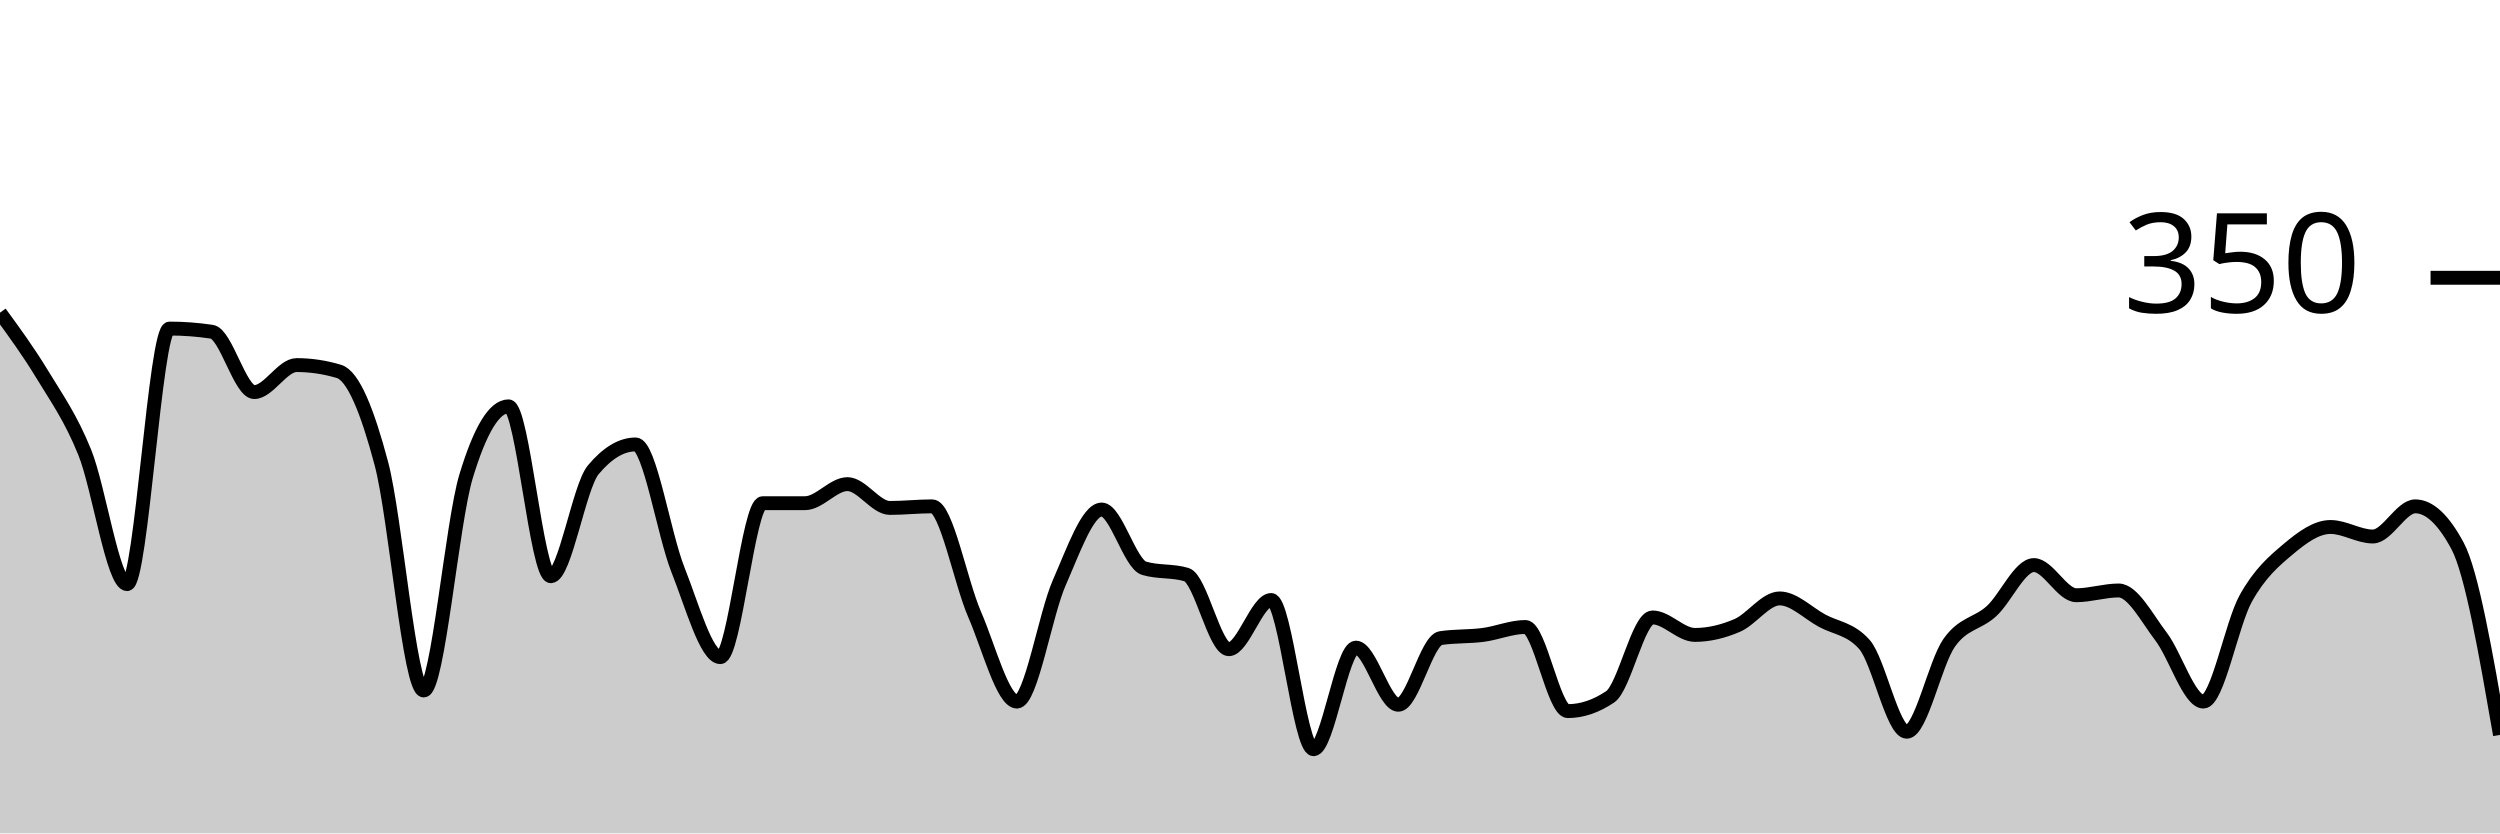
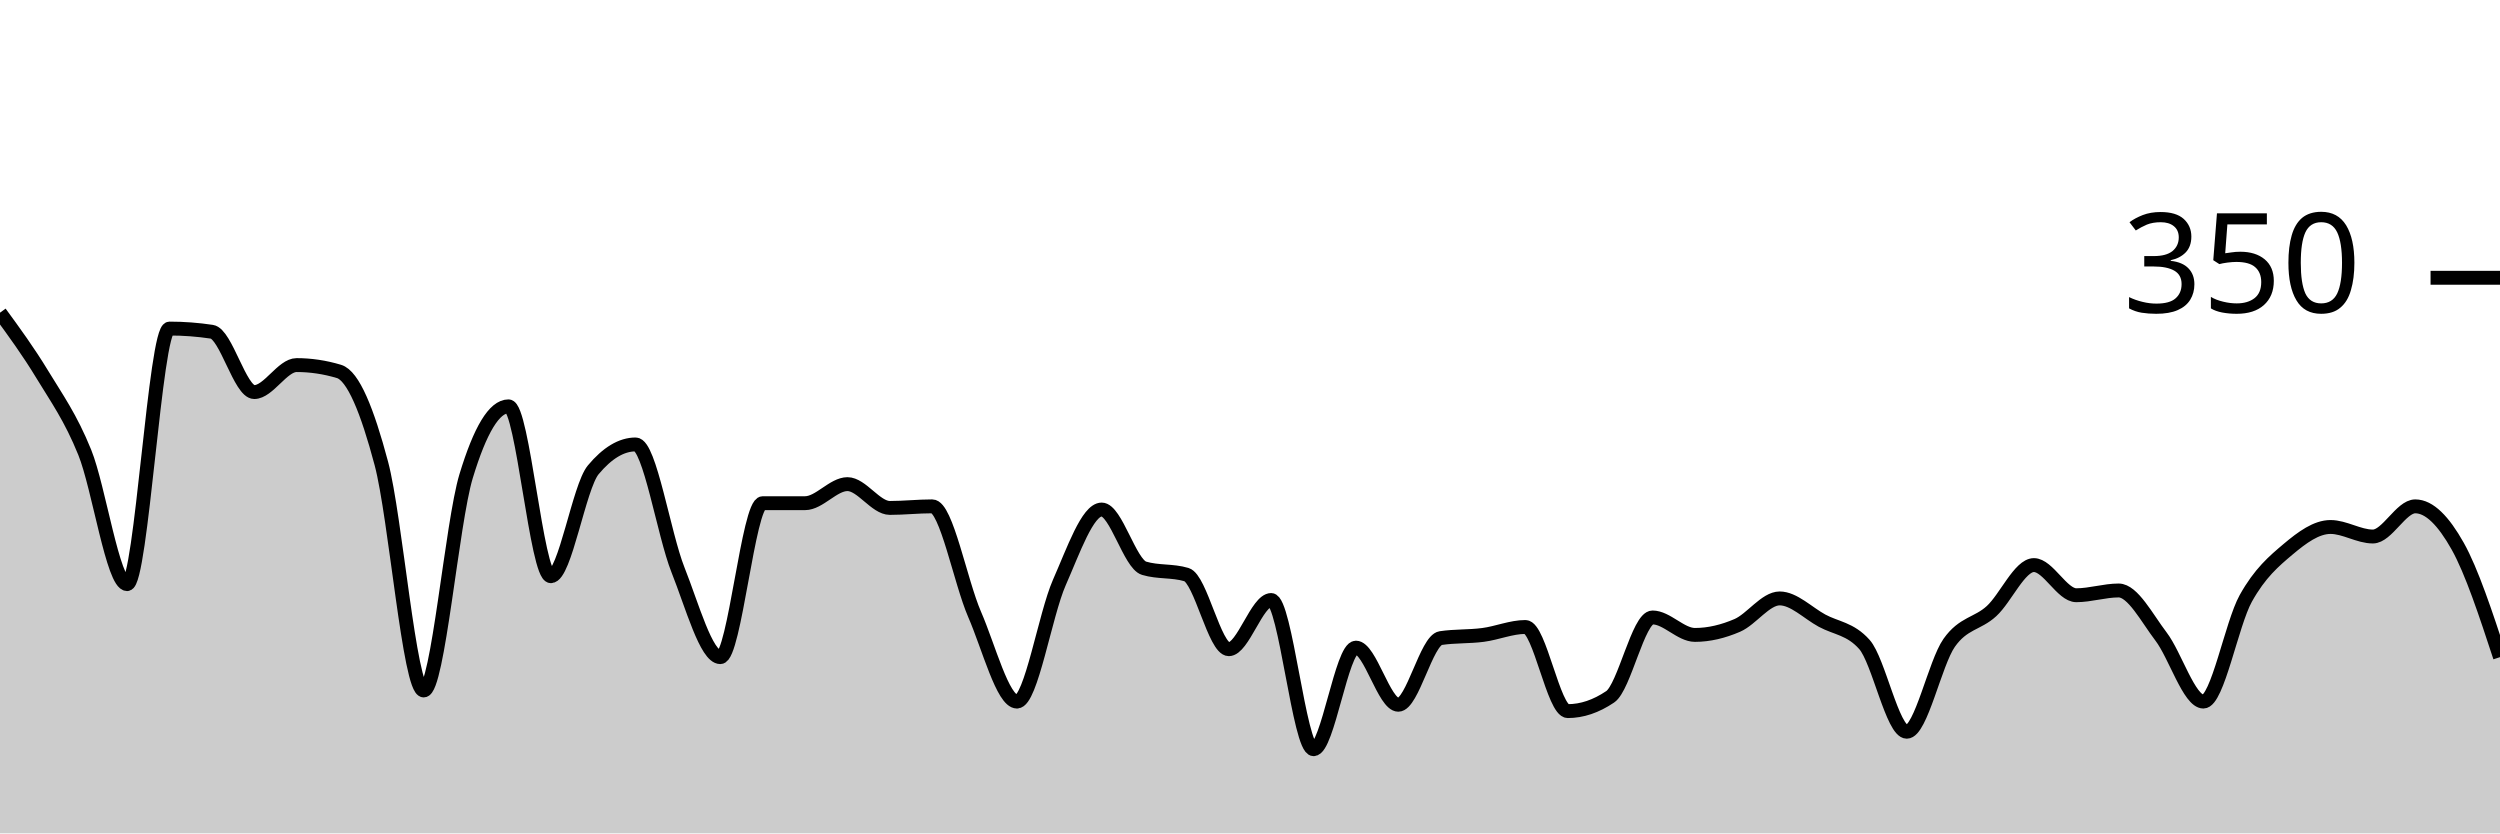
<svg xmlns="http://www.w3.org/2000/svg" viewBox="0 0 180 60">
  <g transform="translate(0,20)">
-     <path class="area" fill="rgba(0, 0, 0, 0.2)" d="M0,2.514C1.017,3.905,2.034,5.295,3.051,6.971C4.068,8.648,5.085,10.057,6.102,12.571C7.119,15.086,8.136,22.057,9.153,22.057C10.169,22.057,11.186,3.657,12.203,3.657C13.22,3.657,14.237,3.733,15.254,3.886C16.271,4.038,17.288,8.229,18.305,8.229C19.322,8.229,20.339,6.286,21.356,6.286C22.373,6.286,23.39,6.438,24.407,6.743C25.424,7.048,26.441,9.543,27.458,13.371C28.475,17.2,29.492,29.714,30.508,29.714C31.525,29.714,32.542,17.638,33.559,14.286C34.576,10.933,35.593,9.257,36.61,9.257C37.627,9.257,38.644,21.486,39.661,21.486C40.678,21.486,41.695,15.048,42.712,13.829C43.729,12.61,44.746,12,45.763,12C46.78,12,47.797,18.476,48.814,21.029C49.831,23.581,50.847,27.314,51.864,27.314C52.881,27.314,53.898,16.229,54.915,16.229C55.932,16.229,56.949,16.229,57.966,16.229C58.983,16.229,60,14.857,61.017,14.857C62.034,14.857,63.051,16.571,64.068,16.571C65.085,16.571,66.102,16.457,67.119,16.457C68.136,16.457,69.153,21.886,70.169,24.229C71.186,26.571,72.203,30.514,73.22,30.514C74.237,30.514,75.254,24.248,76.271,21.943C77.288,19.638,78.305,16.686,79.322,16.686C80.339,16.686,81.356,20.61,82.373,20.914C83.39,21.219,84.407,21.067,85.424,21.371C86.441,21.676,87.458,26.743,88.475,26.743C89.492,26.743,90.508,23.2,91.525,23.2C92.542,23.2,93.559,33.943,94.576,33.943C95.593,33.943,96.61,26.629,97.627,26.629C98.644,26.629,99.661,30.743,100.678,30.743C101.695,30.743,102.712,26.095,103.729,25.943C104.746,25.79,105.763,25.848,106.78,25.714C107.797,25.581,108.814,25.143,109.831,25.143C110.847,25.143,111.864,31.2,112.881,31.2C113.898,31.2,114.915,30.857,115.932,30.171C116.949,29.486,117.966,24.457,118.983,24.457C120,24.457,121.017,25.714,122.034,25.714C123.051,25.714,124.068,25.467,125.085,25.029C126.102,24.59,127.119,23.086,128.136,23.086C129.153,23.086,130.169,24.133,131.186,24.686C132.203,25.238,133.22,25.257,134.237,26.4C135.254,27.543,136.271,32.686,137.288,32.686C138.305,32.686,139.322,27.733,140.339,26.286C141.356,24.838,142.373,24.933,143.39,24C144.407,23.067,145.424,20.686,146.441,20.686C147.458,20.686,148.475,22.857,149.492,22.857C150.508,22.857,151.525,22.514,152.542,22.514C153.559,22.514,154.576,24.495,155.593,25.829C156.61,27.162,157.627,30.514,158.644,30.514C159.661,30.514,160.678,24.914,161.695,23.086C162.712,21.257,163.729,20.4,164.746,19.543C165.763,18.686,166.78,17.943,167.797,17.943C168.814,17.943,169.831,18.629,170.847,18.629C171.864,18.629,172.881,16.457,173.898,16.457C174.915,16.457,175.932,17.41,176.949,19.314C177.966,21.219,178.983,27.067,180,32.914L180,40C178.983,40,177.966,40,176.949,40C175.932,40,174.915,40,173.898,40C172.881,40,171.864,40,170.847,40C169.831,40,168.814,40,167.797,40C166.78,40,165.763,40,164.746,40C163.729,40,162.712,40,161.695,40C160.678,40,159.661,40,158.644,40C157.627,40,156.61,40,155.593,40C154.576,40,153.559,40,152.542,40C151.525,40,150.508,40,149.492,40C148.475,40,147.458,40,146.441,40C145.424,40,144.407,40,143.39,40C142.373,40,141.356,40,140.339,40C139.322,40,138.305,40,137.288,40C136.271,40,135.254,40,134.237,40C133.22,40,132.203,40,131.186,40C130.169,40,129.153,40,128.136,40C127.119,40,126.102,40,125.085,40C124.068,40,123.051,40,122.034,40C121.017,40,120,40,118.983,40C117.966,40,116.949,40,115.932,40C114.915,40,113.898,40,112.881,40C111.864,40,110.847,40,109.831,40C108.814,40,107.797,40,106.78,40C105.763,40,104.746,40,103.729,40C102.712,40,101.695,40,100.678,40C99.661,40,98.644,40,97.627,40C96.61,40,95.593,40,94.576,40C93.559,40,92.542,40,91.525,40C90.508,40,89.492,40,88.475,40C87.458,40,86.441,40,85.424,40C84.407,40,83.39,40,82.373,40C81.356,40,80.339,40,79.322,40C78.305,40,77.288,40,76.271,40C75.254,40,74.237,40,73.22,40C72.203,40,71.186,40,70.169,40C69.153,40,68.136,40,67.119,40C66.102,40,65.085,40,64.068,40C63.051,40,62.034,40,61.017,40C60,40,58.983,40,57.966,40C56.949,40,55.932,40,54.915,40C53.898,40,52.881,40,51.864,40C50.847,40,49.831,40,48.814,40C47.797,40,46.78,40,45.763,40C44.746,40,43.729,40,42.712,40C41.695,40,40.678,40,39.661,40C38.644,40,37.627,40,36.61,40C35.593,40,34.576,40,33.559,40C32.542,40,31.525,40,30.508,40C29.492,40,28.475,40,27.458,40C26.441,40,25.424,40,24.407,40C23.39,40,22.373,40,21.356,40C20.339,40,19.322,40,18.305,40C17.288,40,16.271,40,15.254,40C14.237,40,13.22,40,12.203,40C11.186,40,10.169,40,9.153,40C8.136,40,7.119,40,6.102,40C5.085,40,4.068,40,3.051,40C2.034,40,1.017,40,0,40Z" />
-     <path class="line" stroke="black" fill="none" d="M0,2.514C1.017,3.905,2.034,5.295,3.051,6.971C4.068,8.648,5.085,10.057,6.102,12.571C7.119,15.086,8.136,22.057,9.153,22.057C10.169,22.057,11.186,3.657,12.203,3.657C13.22,3.657,14.237,3.733,15.254,3.886C16.271,4.038,17.288,8.229,18.305,8.229C19.322,8.229,20.339,6.286,21.356,6.286C22.373,6.286,23.39,6.438,24.407,6.743C25.424,7.048,26.441,9.543,27.458,13.371C28.475,17.2,29.492,29.714,30.508,29.714C31.525,29.714,32.542,17.638,33.559,14.286C34.576,10.933,35.593,9.257,36.61,9.257C37.627,9.257,38.644,21.486,39.661,21.486C40.678,21.486,41.695,15.048,42.712,13.829C43.729,12.61,44.746,12,45.763,12C46.78,12,47.797,18.476,48.814,21.029C49.831,23.581,50.847,27.314,51.864,27.314C52.881,27.314,53.898,16.229,54.915,16.229C55.932,16.229,56.949,16.229,57.966,16.229C58.983,16.229,60,14.857,61.017,14.857C62.034,14.857,63.051,16.571,64.068,16.571C65.085,16.571,66.102,16.457,67.119,16.457C68.136,16.457,69.153,21.886,70.169,24.229C71.186,26.571,72.203,30.514,73.22,30.514C74.237,30.514,75.254,24.248,76.271,21.943C77.288,19.638,78.305,16.686,79.322,16.686C80.339,16.686,81.356,20.61,82.373,20.914C83.39,21.219,84.407,21.067,85.424,21.371C86.441,21.676,87.458,26.743,88.475,26.743C89.492,26.743,90.508,23.2,91.525,23.2C92.542,23.2,93.559,33.943,94.576,33.943C95.593,33.943,96.61,26.629,97.627,26.629C98.644,26.629,99.661,30.743,100.678,30.743C101.695,30.743,102.712,26.095,103.729,25.943C104.746,25.79,105.763,25.848,106.78,25.714C107.797,25.581,108.814,25.143,109.831,25.143C110.847,25.143,111.864,31.2,112.881,31.2C113.898,31.2,114.915,30.857,115.932,30.171C116.949,29.486,117.966,24.457,118.983,24.457C120,24.457,121.017,25.714,122.034,25.714C123.051,25.714,124.068,25.467,125.085,25.029C126.102,24.59,127.119,23.086,128.136,23.086C129.153,23.086,130.169,24.133,131.186,24.686C132.203,25.238,133.22,25.257,134.237,26.4C135.254,27.543,136.271,32.686,137.288,32.686C138.305,32.686,139.322,27.733,140.339,26.286C141.356,24.838,142.373,24.933,143.39,24C144.407,23.067,145.424,20.686,146.441,20.686C147.458,20.686,148.475,22.857,149.492,22.857C150.508,22.857,151.525,22.514,152.542,22.514C153.559,22.514,154.576,24.495,155.593,25.829C156.61,27.162,157.627,30.514,158.644,30.514C159.661,30.514,160.678,24.914,161.695,23.086C162.712,21.257,163.729,20.4,164.746,19.543C165.763,18.686,166.78,17.943,167.797,17.943C168.814,17.943,169.831,18.629,170.847,18.629C171.864,18.629,172.881,16.457,173.898,16.457C174.915,16.457,175.932,17.41,176.949,19.314C177.966,21.219,178.983,27.067,180,32.914" />
+     <path class="area" fill="rgba(0, 0, 0, 0.2)" d="M0,2.514C1.017,3.905,2.034,5.295,3.051,6.971C4.068,8.648,5.085,10.057,6.102,12.571C7.119,15.086,8.136,22.057,9.153,22.057C10.169,22.057,11.186,3.657,12.203,3.657C13.22,3.657,14.237,3.733,15.254,3.886C16.271,4.038,17.288,8.229,18.305,8.229C19.322,8.229,20.339,6.286,21.356,6.286C22.373,6.286,23.39,6.438,24.407,6.743C25.424,7.048,26.441,9.543,27.458,13.371C28.475,17.2,29.492,29.714,30.508,29.714C31.525,29.714,32.542,17.638,33.559,14.286C34.576,10.933,35.593,9.257,36.61,9.257C37.627,9.257,38.644,21.486,39.661,21.486C40.678,21.486,41.695,15.048,42.712,13.829C43.729,12.61,44.746,12,45.763,12C46.78,12,47.797,18.476,48.814,21.029C49.831,23.581,50.847,27.314,51.864,27.314C52.881,27.314,53.898,16.229,54.915,16.229C55.932,16.229,56.949,16.229,57.966,16.229C58.983,16.229,60,14.857,61.017,14.857C62.034,14.857,63.051,16.571,64.068,16.571C65.085,16.571,66.102,16.457,67.119,16.457C68.136,16.457,69.153,21.886,70.169,24.229C71.186,26.571,72.203,30.514,73.22,30.514C74.237,30.514,75.254,24.248,76.271,21.943C77.288,19.638,78.305,16.686,79.322,16.686C80.339,16.686,81.356,20.61,82.373,20.914C83.39,21.219,84.407,21.067,85.424,21.371C86.441,21.676,87.458,26.743,88.475,26.743C89.492,26.743,90.508,23.2,91.525,23.2C92.542,23.2,93.559,33.943,94.576,33.943C95.593,33.943,96.61,26.629,97.627,26.629C98.644,26.629,99.661,30.743,100.678,30.743C101.695,30.743,102.712,26.095,103.729,25.943C104.746,25.79,105.763,25.848,106.78,25.714C107.797,25.581,108.814,25.143,109.831,25.143C110.847,25.143,111.864,31.2,112.881,31.2C113.898,31.2,114.915,30.857,115.932,30.171C116.949,29.486,117.966,24.457,118.983,24.457C120,24.457,121.017,25.714,122.034,25.714C123.051,25.714,124.068,25.467,125.085,25.029C126.102,24.59,127.119,23.086,128.136,23.086C129.153,23.086,130.169,24.133,131.186,24.686C132.203,25.238,133.22,25.257,134.237,26.4C135.254,27.543,136.271,32.686,137.288,32.686C138.305,32.686,139.322,27.733,140.339,26.286C141.356,24.838,142.373,24.933,143.39,24C144.407,23.067,145.424,20.686,146.441,20.686C147.458,20.686,148.475,22.857,149.492,22.857C150.508,22.857,151.525,22.514,152.542,22.514C153.559,22.514,154.576,24.495,155.593,25.829C156.61,27.162,157.627,30.514,158.644,30.514C159.661,30.514,160.678,24.914,161.695,23.086C162.712,21.257,163.729,20.4,164.746,19.543C165.763,18.686,166.78,17.943,167.797,17.943C168.814,17.943,169.831,18.629,170.847,18.629C171.864,18.629,172.881,16.457,173.898,16.457C174.915,16.457,175.932,17.505,176.949,19.314C177.966,21.124,178.983,24.219,180,27.314L180,40C178.983,40,177.966,40,176.949,40C175.932,40,174.915,40,173.898,40C172.881,40,171.864,40,170.847,40C169.831,40,168.814,40,167.797,40C166.78,40,165.763,40,164.746,40C163.729,40,162.712,40,161.695,40C160.678,40,159.661,40,158.644,40C157.627,40,156.61,40,155.593,40C154.576,40,153.559,40,152.542,40C151.525,40,150.508,40,149.492,40C148.475,40,147.458,40,146.441,40C145.424,40,144.407,40,143.39,40C142.373,40,141.356,40,140.339,40C139.322,40,138.305,40,137.288,40C136.271,40,135.254,40,134.237,40C133.22,40,132.203,40,131.186,40C130.169,40,129.153,40,128.136,40C127.119,40,126.102,40,125.085,40C124.068,40,123.051,40,122.034,40C121.017,40,120,40,118.983,40C117.966,40,116.949,40,115.932,40C114.915,40,113.898,40,112.881,40C111.864,40,110.847,40,109.831,40C108.814,40,107.797,40,106.78,40C105.763,40,104.746,40,103.729,40C102.712,40,101.695,40,100.678,40C99.661,40,98.644,40,97.627,40C96.61,40,95.593,40,94.576,40C93.559,40,92.542,40,91.525,40C90.508,40,89.492,40,88.475,40C87.458,40,86.441,40,85.424,40C84.407,40,83.39,40,82.373,40C81.356,40,80.339,40,79.322,40C78.305,40,77.288,40,76.271,40C75.254,40,74.237,40,73.22,40C72.203,40,71.186,40,70.169,40C69.153,40,68.136,40,67.119,40C66.102,40,65.085,40,64.068,40C63.051,40,62.034,40,61.017,40C60,40,58.983,40,57.966,40C56.949,40,55.932,40,54.915,40C53.898,40,52.881,40,51.864,40C50.847,40,49.831,40,48.814,40C47.797,40,46.78,40,45.763,40C44.746,40,43.729,40,42.712,40C41.695,40,40.678,40,39.661,40C38.644,40,37.627,40,36.61,40C35.593,40,34.576,40,33.559,40C32.542,40,31.525,40,30.508,40C29.492,40,28.475,40,27.458,40C26.441,40,25.424,40,24.407,40C23.39,40,22.373,40,21.356,40C20.339,40,19.322,40,18.305,40C17.288,40,16.271,40,15.254,40C14.237,40,13.22,40,12.203,40C11.186,40,10.169,40,9.153,40C8.136,40,7.119,40,6.102,40C5.085,40,4.068,40,3.051,40C2.034,40,1.017,40,0,40Z" />
+     <path class="line" stroke="black" fill="none" d="M0,2.514C1.017,3.905,2.034,5.295,3.051,6.971C4.068,8.648,5.085,10.057,6.102,12.571C7.119,15.086,8.136,22.057,9.153,22.057C10.169,22.057,11.186,3.657,12.203,3.657C13.22,3.657,14.237,3.733,15.254,3.886C16.271,4.038,17.288,8.229,18.305,8.229C19.322,8.229,20.339,6.286,21.356,6.286C22.373,6.286,23.39,6.438,24.407,6.743C25.424,7.048,26.441,9.543,27.458,13.371C28.475,17.2,29.492,29.714,30.508,29.714C31.525,29.714,32.542,17.638,33.559,14.286C34.576,10.933,35.593,9.257,36.61,9.257C37.627,9.257,38.644,21.486,39.661,21.486C40.678,21.486,41.695,15.048,42.712,13.829C43.729,12.61,44.746,12,45.763,12C46.78,12,47.797,18.476,48.814,21.029C49.831,23.581,50.847,27.314,51.864,27.314C52.881,27.314,53.898,16.229,54.915,16.229C55.932,16.229,56.949,16.229,57.966,16.229C58.983,16.229,60,14.857,61.017,14.857C62.034,14.857,63.051,16.571,64.068,16.571C65.085,16.571,66.102,16.457,67.119,16.457C68.136,16.457,69.153,21.886,70.169,24.229C71.186,26.571,72.203,30.514,73.22,30.514C74.237,30.514,75.254,24.248,76.271,21.943C77.288,19.638,78.305,16.686,79.322,16.686C80.339,16.686,81.356,20.61,82.373,20.914C83.39,21.219,84.407,21.067,85.424,21.371C86.441,21.676,87.458,26.743,88.475,26.743C89.492,26.743,90.508,23.2,91.525,23.2C92.542,23.2,93.559,33.943,94.576,33.943C95.593,33.943,96.61,26.629,97.627,26.629C98.644,26.629,99.661,30.743,100.678,30.743C101.695,30.743,102.712,26.095,103.729,25.943C104.746,25.79,105.763,25.848,106.78,25.714C107.797,25.581,108.814,25.143,109.831,25.143C110.847,25.143,111.864,31.2,112.881,31.2C113.898,31.2,114.915,30.857,115.932,30.171C116.949,29.486,117.966,24.457,118.983,24.457C120,24.457,121.017,25.714,122.034,25.714C123.051,25.714,124.068,25.467,125.085,25.029C126.102,24.59,127.119,23.086,128.136,23.086C129.153,23.086,130.169,24.133,131.186,24.686C132.203,25.238,133.22,25.257,134.237,26.4C135.254,27.543,136.271,32.686,137.288,32.686C138.305,32.686,139.322,27.733,140.339,26.286C141.356,24.838,142.373,24.933,143.39,24C144.407,23.067,145.424,20.686,146.441,20.686C147.458,20.686,148.475,22.857,149.492,22.857C150.508,22.857,151.525,22.514,152.542,22.514C153.559,22.514,154.576,24.495,155.593,25.829C156.61,27.162,157.627,30.514,158.644,30.514C159.661,30.514,160.678,24.914,161.695,23.086C162.712,21.257,163.729,20.4,164.746,19.543C165.763,18.686,166.78,17.943,167.797,17.943C168.814,17.943,169.831,18.629,170.847,18.629C171.864,18.629,172.881,16.457,173.898,16.457C174.915,16.457,175.932,17.505,176.949,19.314C177.966,21.124,178.983,24.219,180,27.314" />
    <path class="axis-ceiling" stroke-width="1" stroke="black" fill="none" d="M175,0L180,0" />
    <text class="axis-ceiling-label" font-family="sans-serif" text-anchor="end" font-size="10px" x="170" y="2.5">350</text>
  </g>
</svg>
